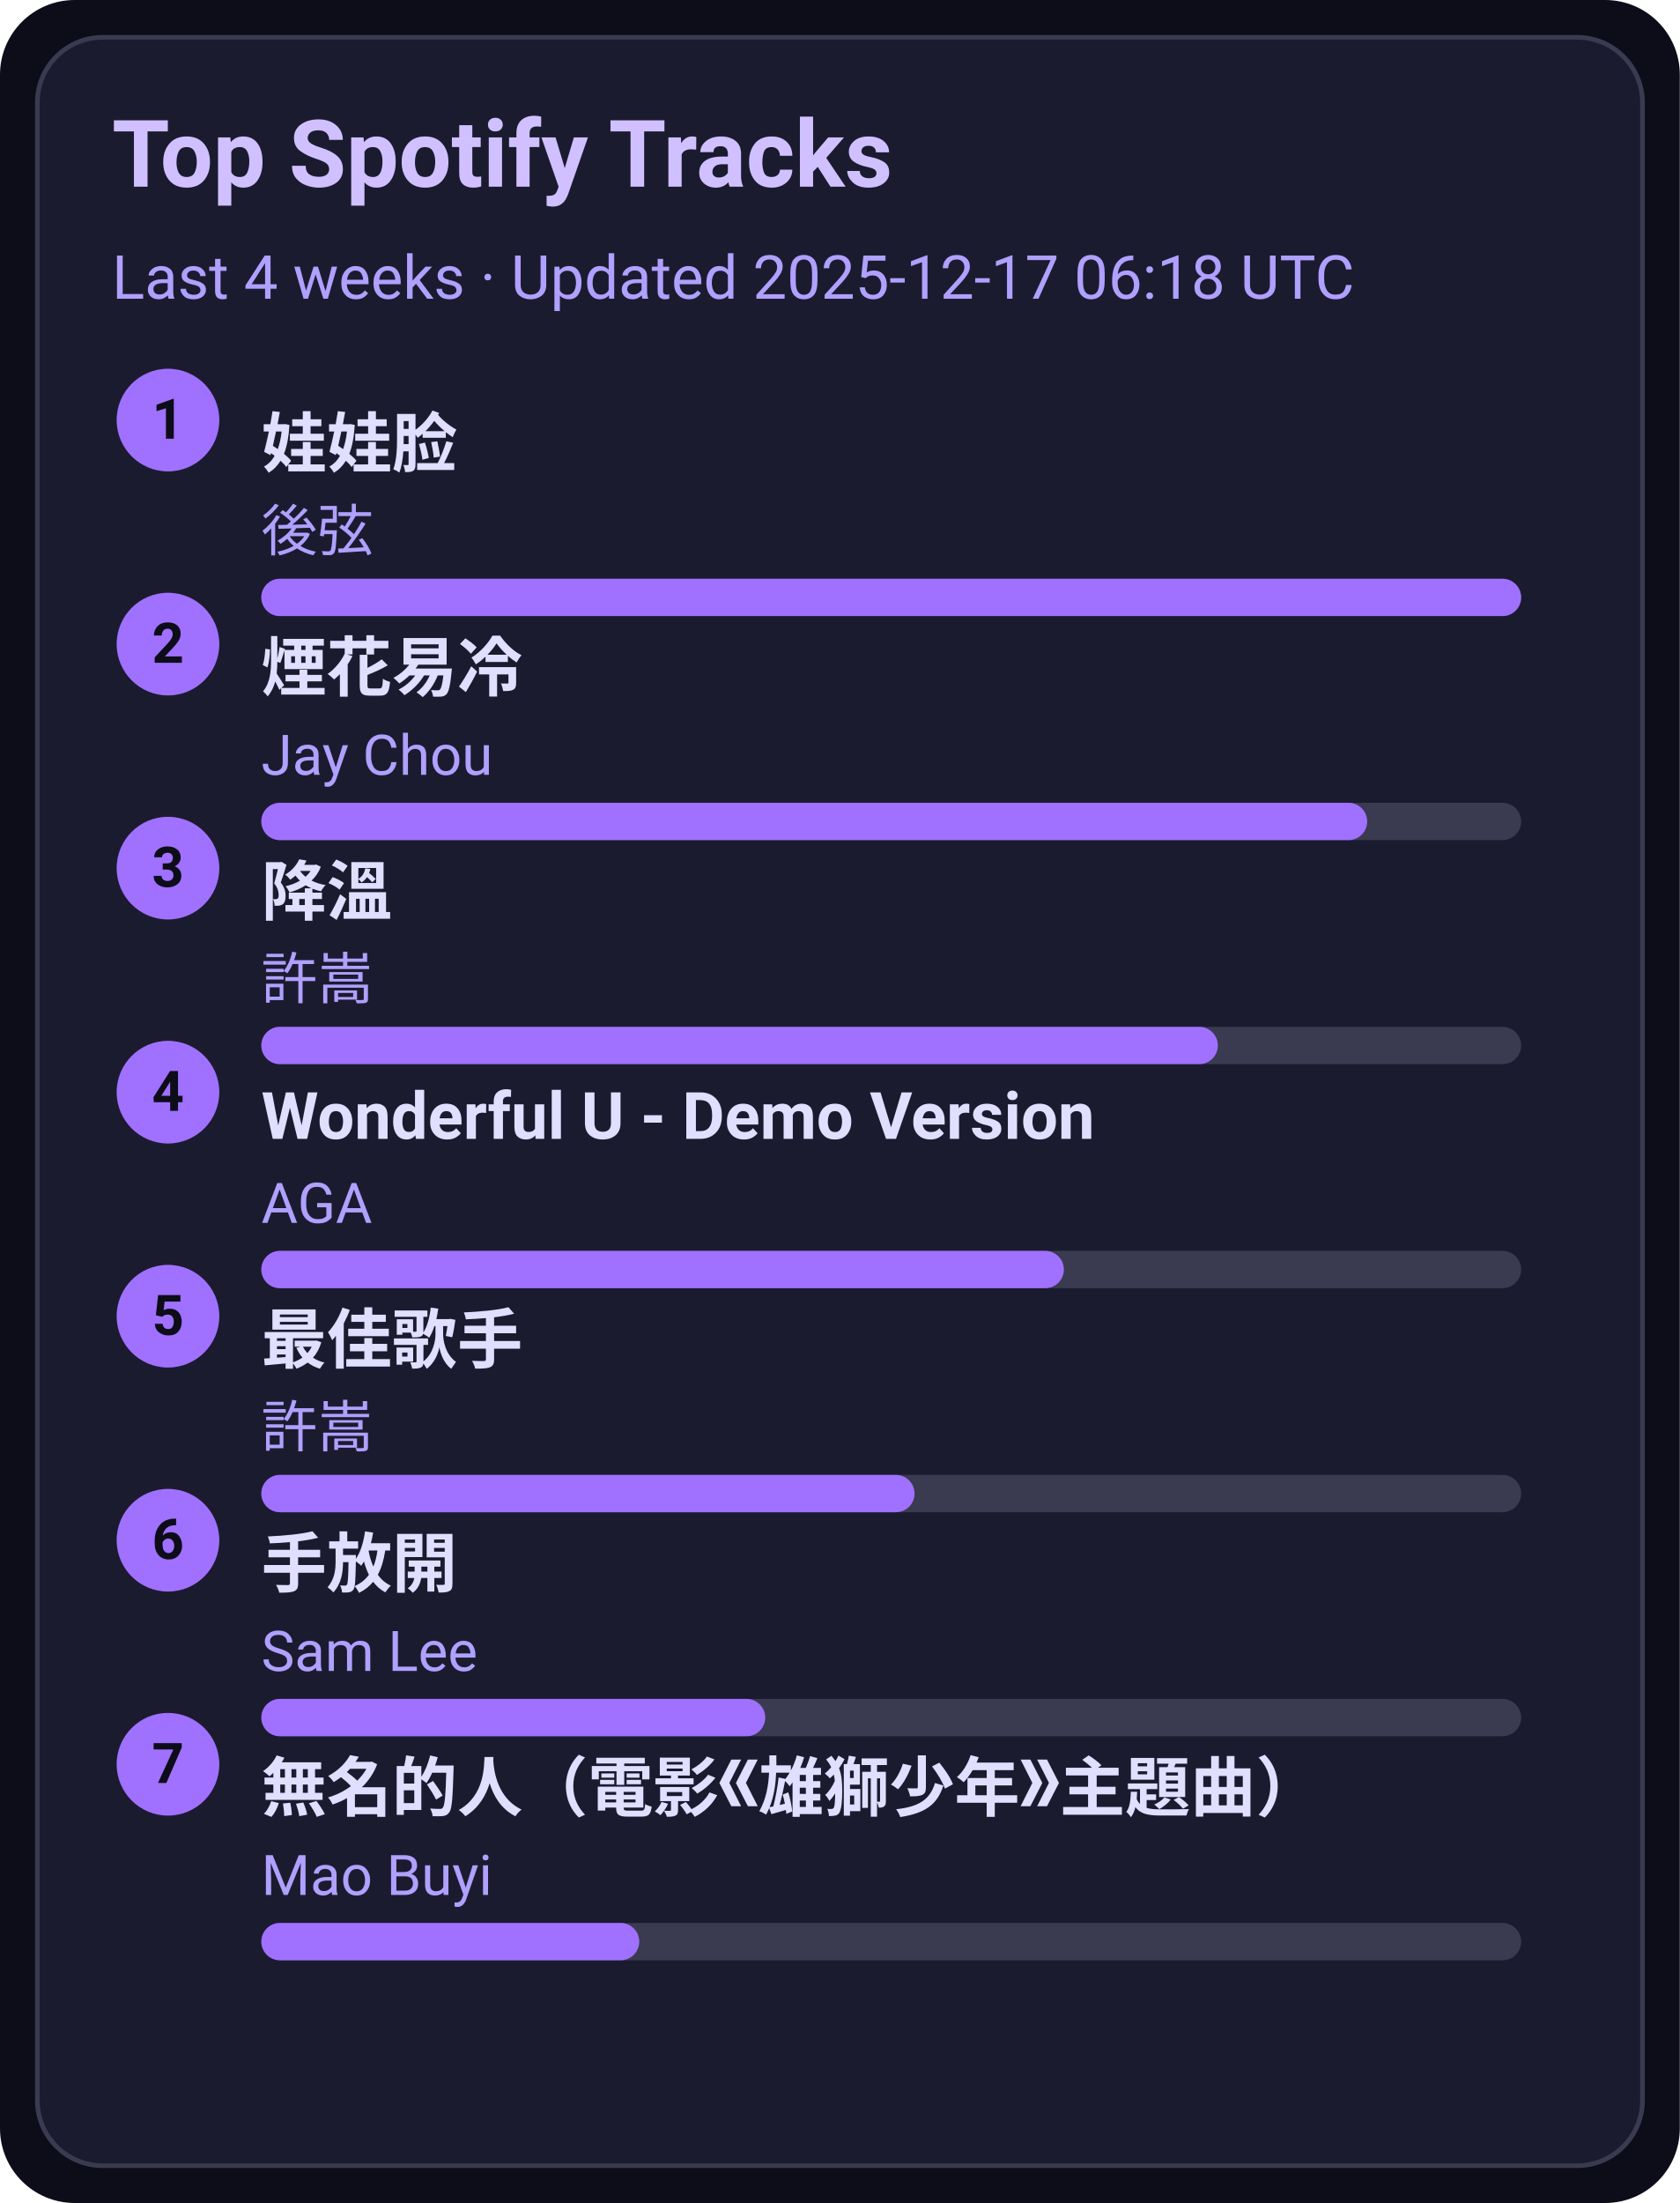
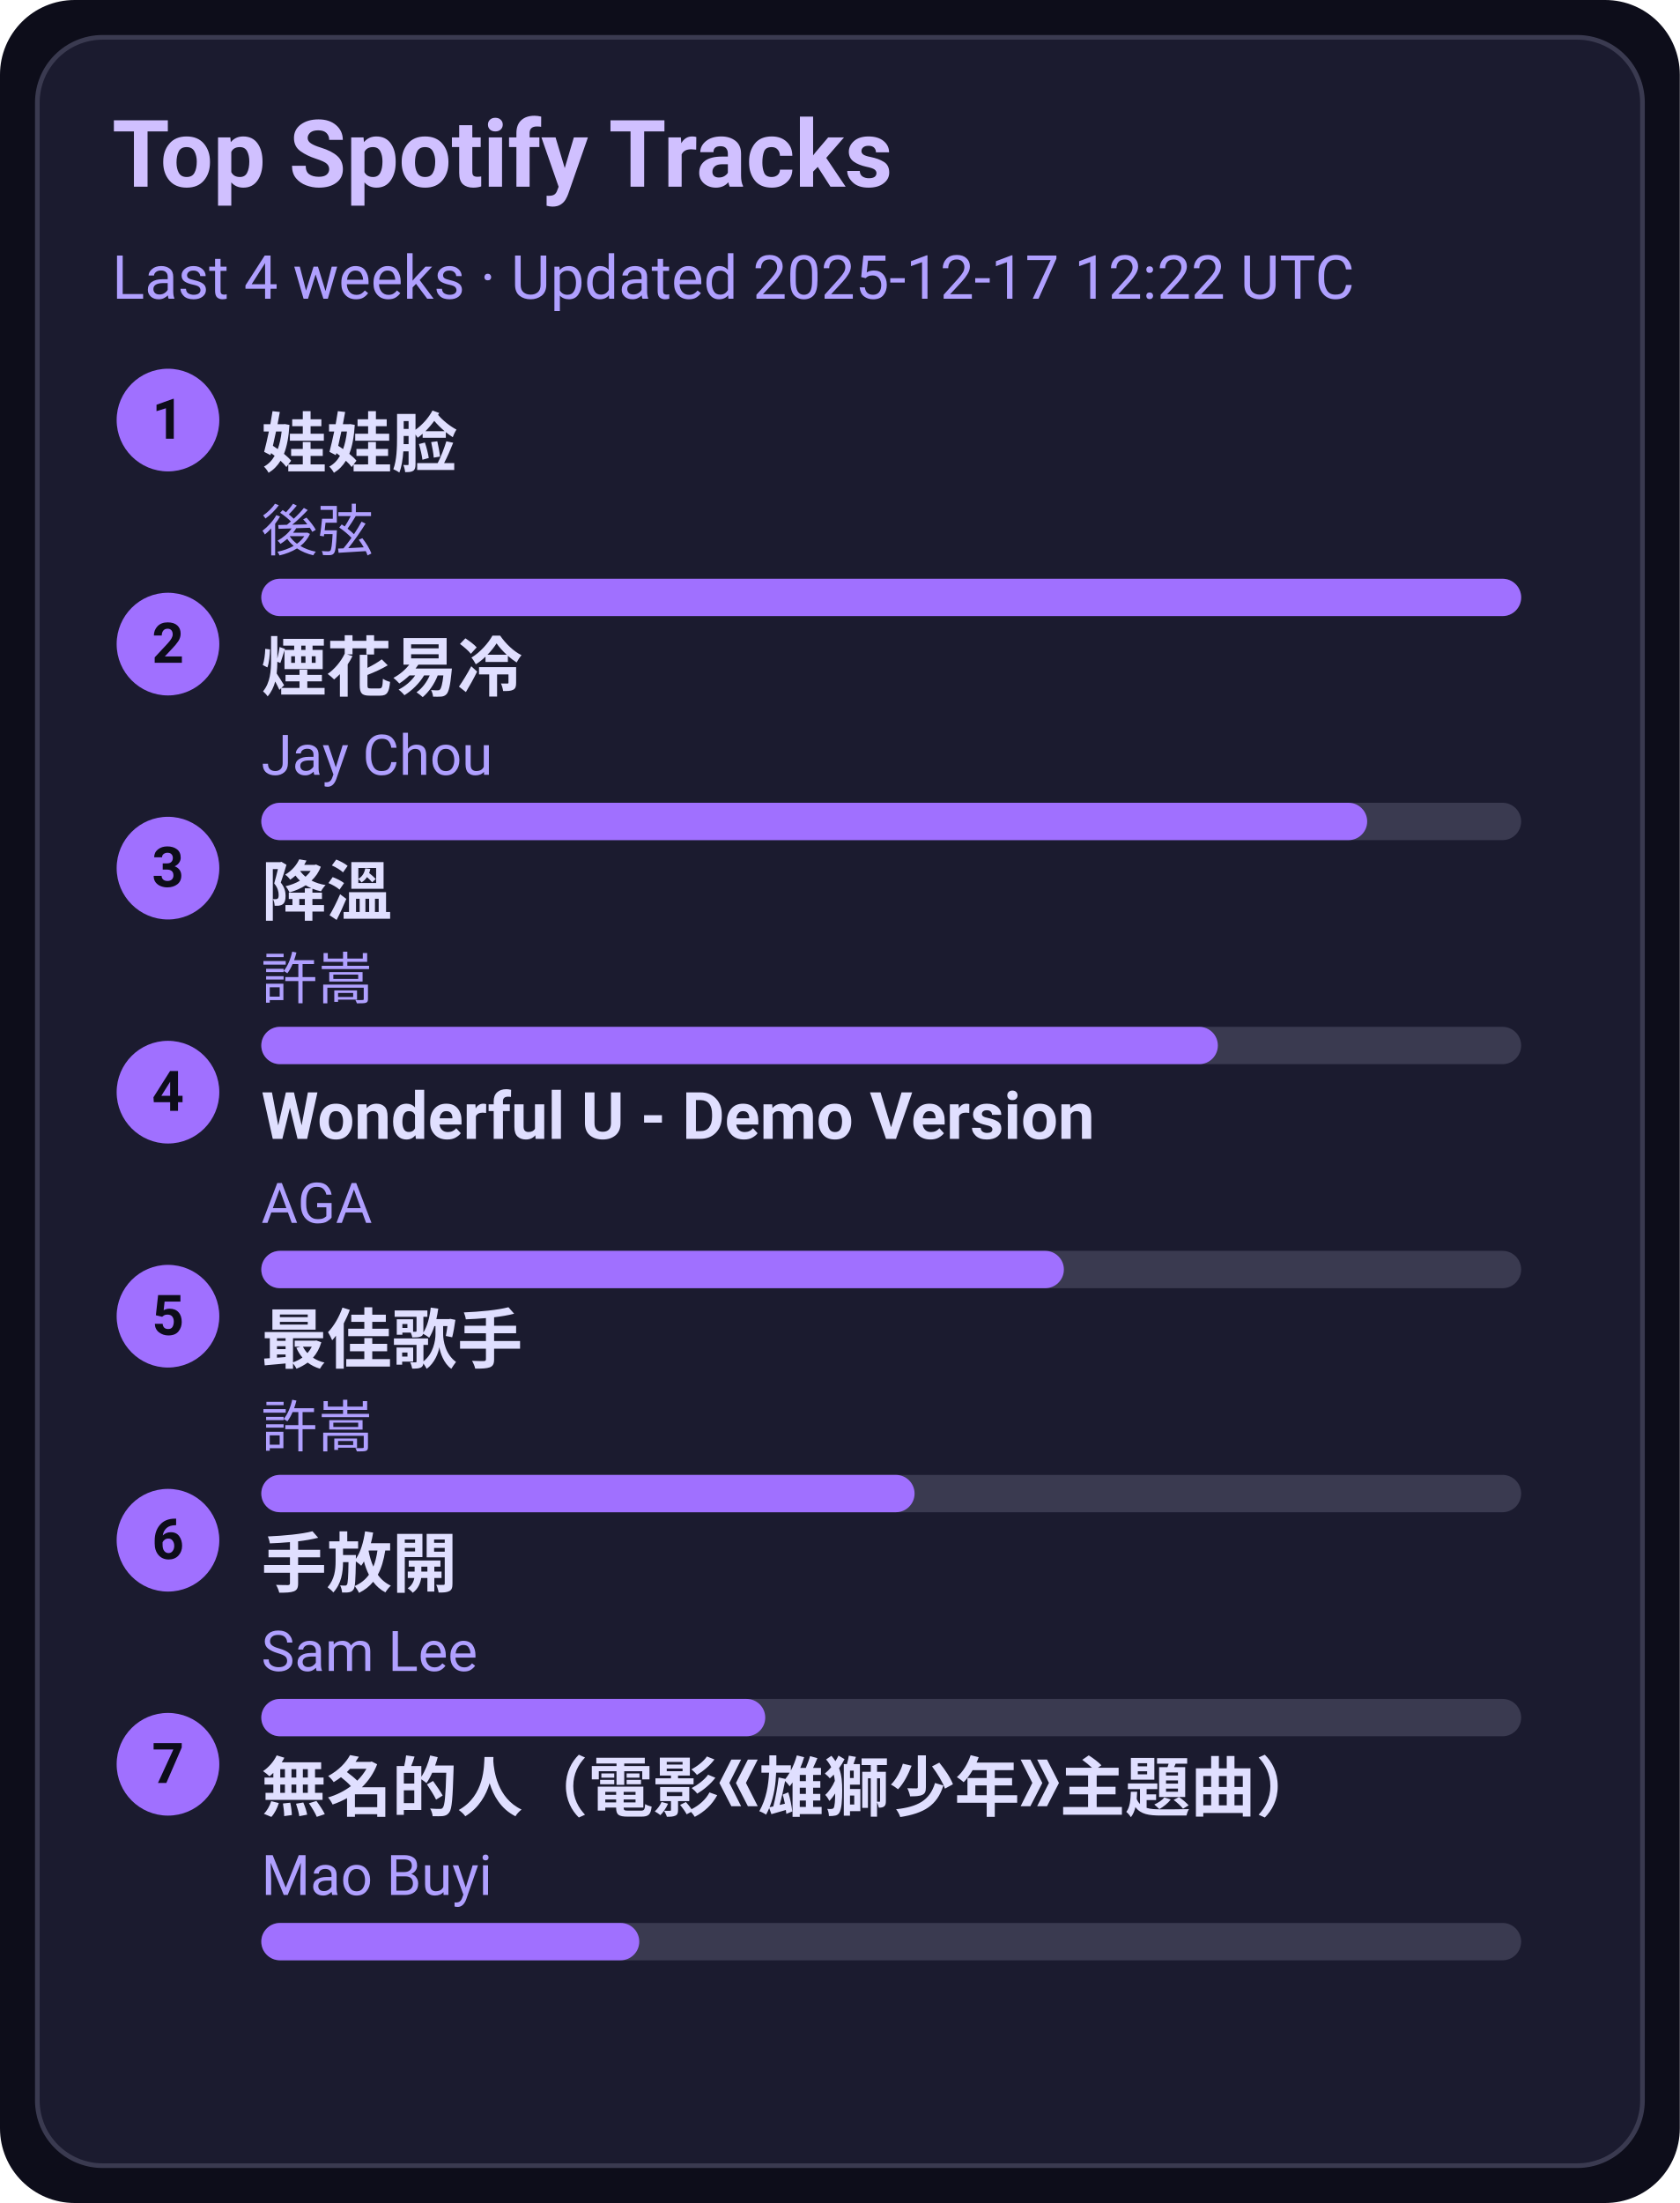
<svg xmlns="http://www.w3.org/2000/svg" width="360" height="472" viewBox="0 0 360 472">
  <style>text{font-family:-apple-system,BlinkMacSystemFont,Segoe UI,Roboto,Ubuntu,Helvetica Neue,Arial,Noto Sans,sans-serif}</style>
  <rect width="360" height="472" rx="16" fill="#0d0d1a" />
  <rect x="8" y="8" width="344" height="456" rx="14" fill="#1b1b2f" stroke="#3a3a50" />
  <text x="24" y="40" font-size="20" fill="#d0c0ff" font-weight="600">Top Spotify Tracks</text>
-   <text x="24" y="64" font-size="13" fill="#b0a0ff">Last 4 weeks · Updated 2025-12-17 06:18 UTC</text>
+   <text x="24" y="64" font-size="13" fill="#b0a0ff">Last 4 weeks · Updated 2025-12-17 12:22 UTC</text>
  <circle cx="36" cy="90" r="11" fill="#a070ff" />
  <text x="36" y="94" text-anchor="middle" font-size="12" fill="#0d0d1a" font-weight="700">1</text>
  <a href="https://open.spotify.com/track/08ouEICweFmqfgPJnRIQkE" target="_blank" rel="noopener noreferrer">
    <text x="56" y="100" font-size="14" fill="#e0dfff" font-weight="600">娃娃脸</text>
  </a>
  <text x="56" y="118" font-size="12" fill="#b0a0ff">後弦</text>
  <rect x="56" y="124" width="270" height="8" rx="4" fill="#3a3a50" />
  <rect x="56" y="124" width="270" height="8" rx="4" fill="#a070ff" />
  <circle cx="36" cy="138" r="11" fill="#a070ff" />
  <text x="36" y="142" text-anchor="middle" font-size="12" fill="#0d0d1a" font-weight="700">2</text>
  <a href="https://open.spotify.com/track/24beWW0pQCJEF3IVSpIryu" target="_blank" rel="noopener noreferrer">
    <text x="56" y="148" font-size="14" fill="#e0dfff" font-weight="600">煙花易冷</text>
  </a>
  <text x="56" y="166" font-size="12" fill="#b0a0ff">Jay Chou</text>
  <rect x="56" y="172" width="270" height="8" rx="4" fill="#3a3a50" />
  <rect x="56" y="172" width="237" height="8" rx="4" fill="#a070ff" />
  <circle cx="36" cy="186" r="11" fill="#a070ff" />
  <text x="36" y="190" text-anchor="middle" font-size="12" fill="#0d0d1a" font-weight="700">3</text>
  <a href="https://open.spotify.com/track/2q9uhrOfyOnBa3oWR1PfYT" target="_blank" rel="noopener noreferrer">
    <text x="56" y="196" font-size="14" fill="#e0dfff" font-weight="600">降溫</text>
  </a>
  <text x="56" y="214" font-size="12" fill="#b0a0ff">許嵩</text>
  <rect x="56" y="220" width="270" height="8" rx="4" fill="#3a3a50" />
  <rect x="56" y="220" width="205" height="8" rx="4" fill="#a070ff" />
  <circle cx="36" cy="234" r="11" fill="#a070ff" />
  <text x="36" y="238" text-anchor="middle" font-size="12" fill="#0d0d1a" font-weight="700">4</text>
  <a href="https://open.spotify.com/track/2eSNpIOFoi1Q8wxw6CycXJ" target="_blank" rel="noopener noreferrer">
    <text x="56" y="244" font-size="14" fill="#e0dfff" font-weight="600">Wonderful U - Demo Version</text>
  </a>
  <text x="56" y="262" font-size="12" fill="#b0a0ff">AGA</text>
  <rect x="56" y="268" width="270" height="8" rx="4" fill="#3a3a50" />
  <rect x="56" y="268" width="172" height="8" rx="4" fill="#a070ff" />
  <circle cx="36" cy="282" r="11" fill="#a070ff" />
  <text x="36" y="286" text-anchor="middle" font-size="12" fill="#0d0d1a" font-weight="700">5</text>
  <a href="https://open.spotify.com/track/1tXkID53w0fBaY5p3MjNxN" target="_blank" rel="noopener noreferrer">
    <text x="56" y="292" font-size="14" fill="#e0dfff" font-weight="600">最佳歌手</text>
  </a>
  <text x="56" y="310" font-size="12" fill="#b0a0ff">許嵩</text>
  <rect x="56" y="316" width="270" height="8" rx="4" fill="#3a3a50" />
  <rect x="56" y="316" width="140" height="8" rx="4" fill="#a070ff" />
  <circle cx="36" cy="330" r="11" fill="#a070ff" />
  <text x="36" y="334" text-anchor="middle" font-size="12" fill="#0d0d1a" font-weight="700">6</text>
  <a href="https://open.spotify.com/track/2Dd9EXYXI2NNrLG61OtWQv" target="_blank" rel="noopener noreferrer">
    <text x="56" y="340" font-size="14" fill="#e0dfff" font-weight="600">手放開</text>
  </a>
  <text x="56" y="358" font-size="12" fill="#b0a0ff">Sam Lee</text>
  <rect x="56" y="364" width="270" height="8" rx="4" fill="#3a3a50" />
  <rect x="56" y="364" width="108" height="8" rx="4" fill="#a070ff" />
  <circle cx="36" cy="378" r="11" fill="#a070ff" />
  <text x="36" y="382" text-anchor="middle" font-size="12" fill="#0d0d1a" font-weight="700">7</text>
  <a href="https://open.spotify.com/track/72kP6AJqsEeSLkO640Tu7F" target="_blank" rel="noopener noreferrer">
    <text x="56" y="388" font-size="14" fill="#e0dfff" font-weight="600">無名的人（電影《雄獅少年》主題曲）</text>
  </a>
  <text x="56" y="406" font-size="12" fill="#b0a0ff">Mao Buyi</text>
  <rect x="56" y="412" width="270" height="8" rx="4" fill="#3a3a50" />
  <rect x="56" y="412" width="81" height="8" rx="4" fill="#a070ff" />
</svg>
